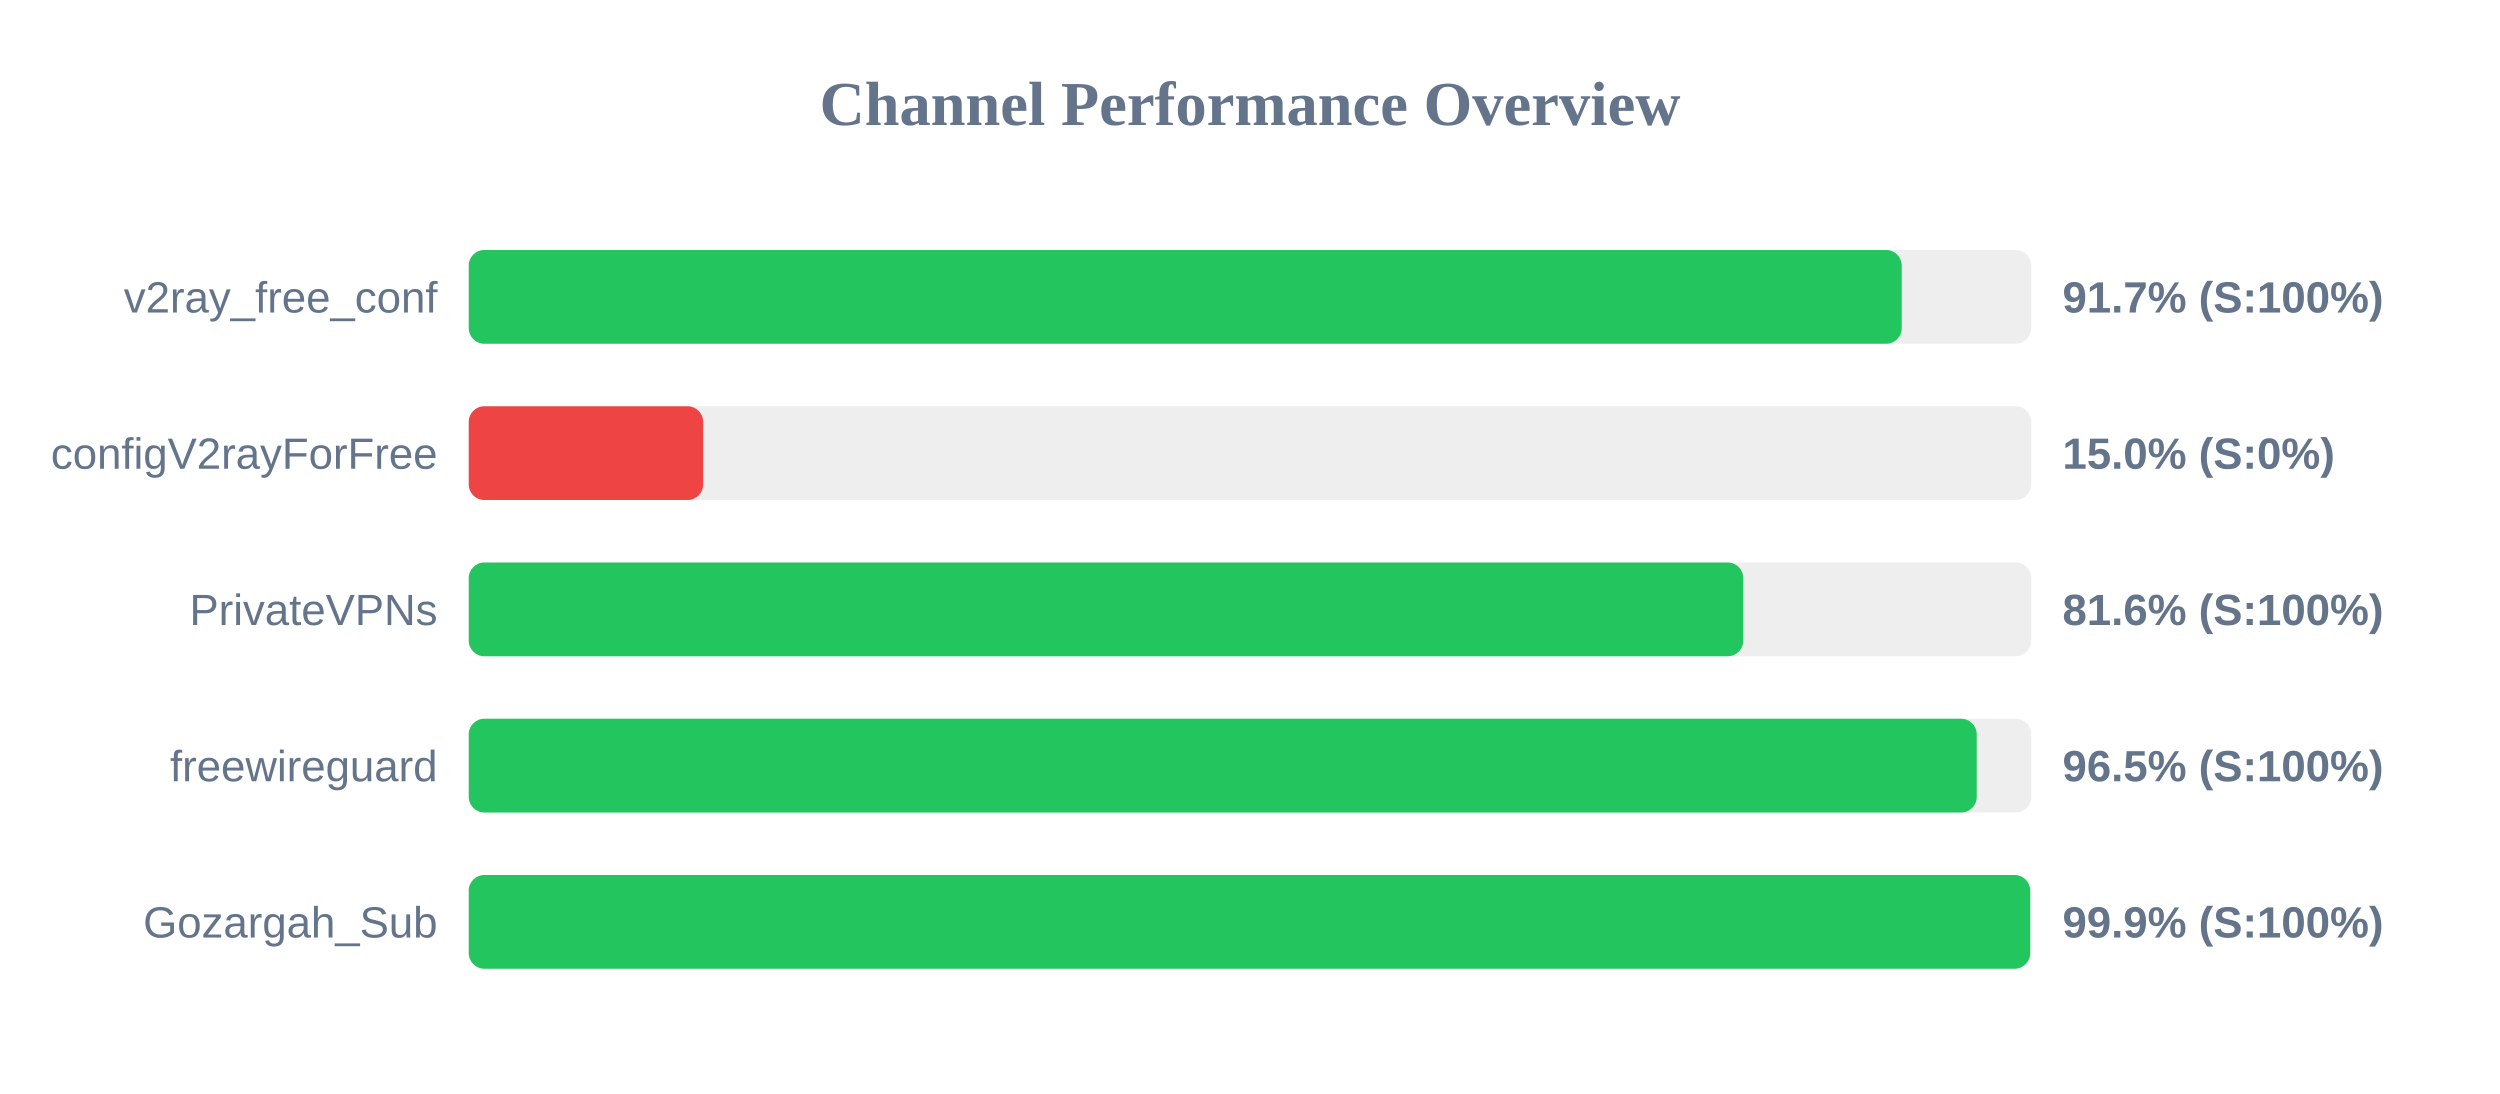
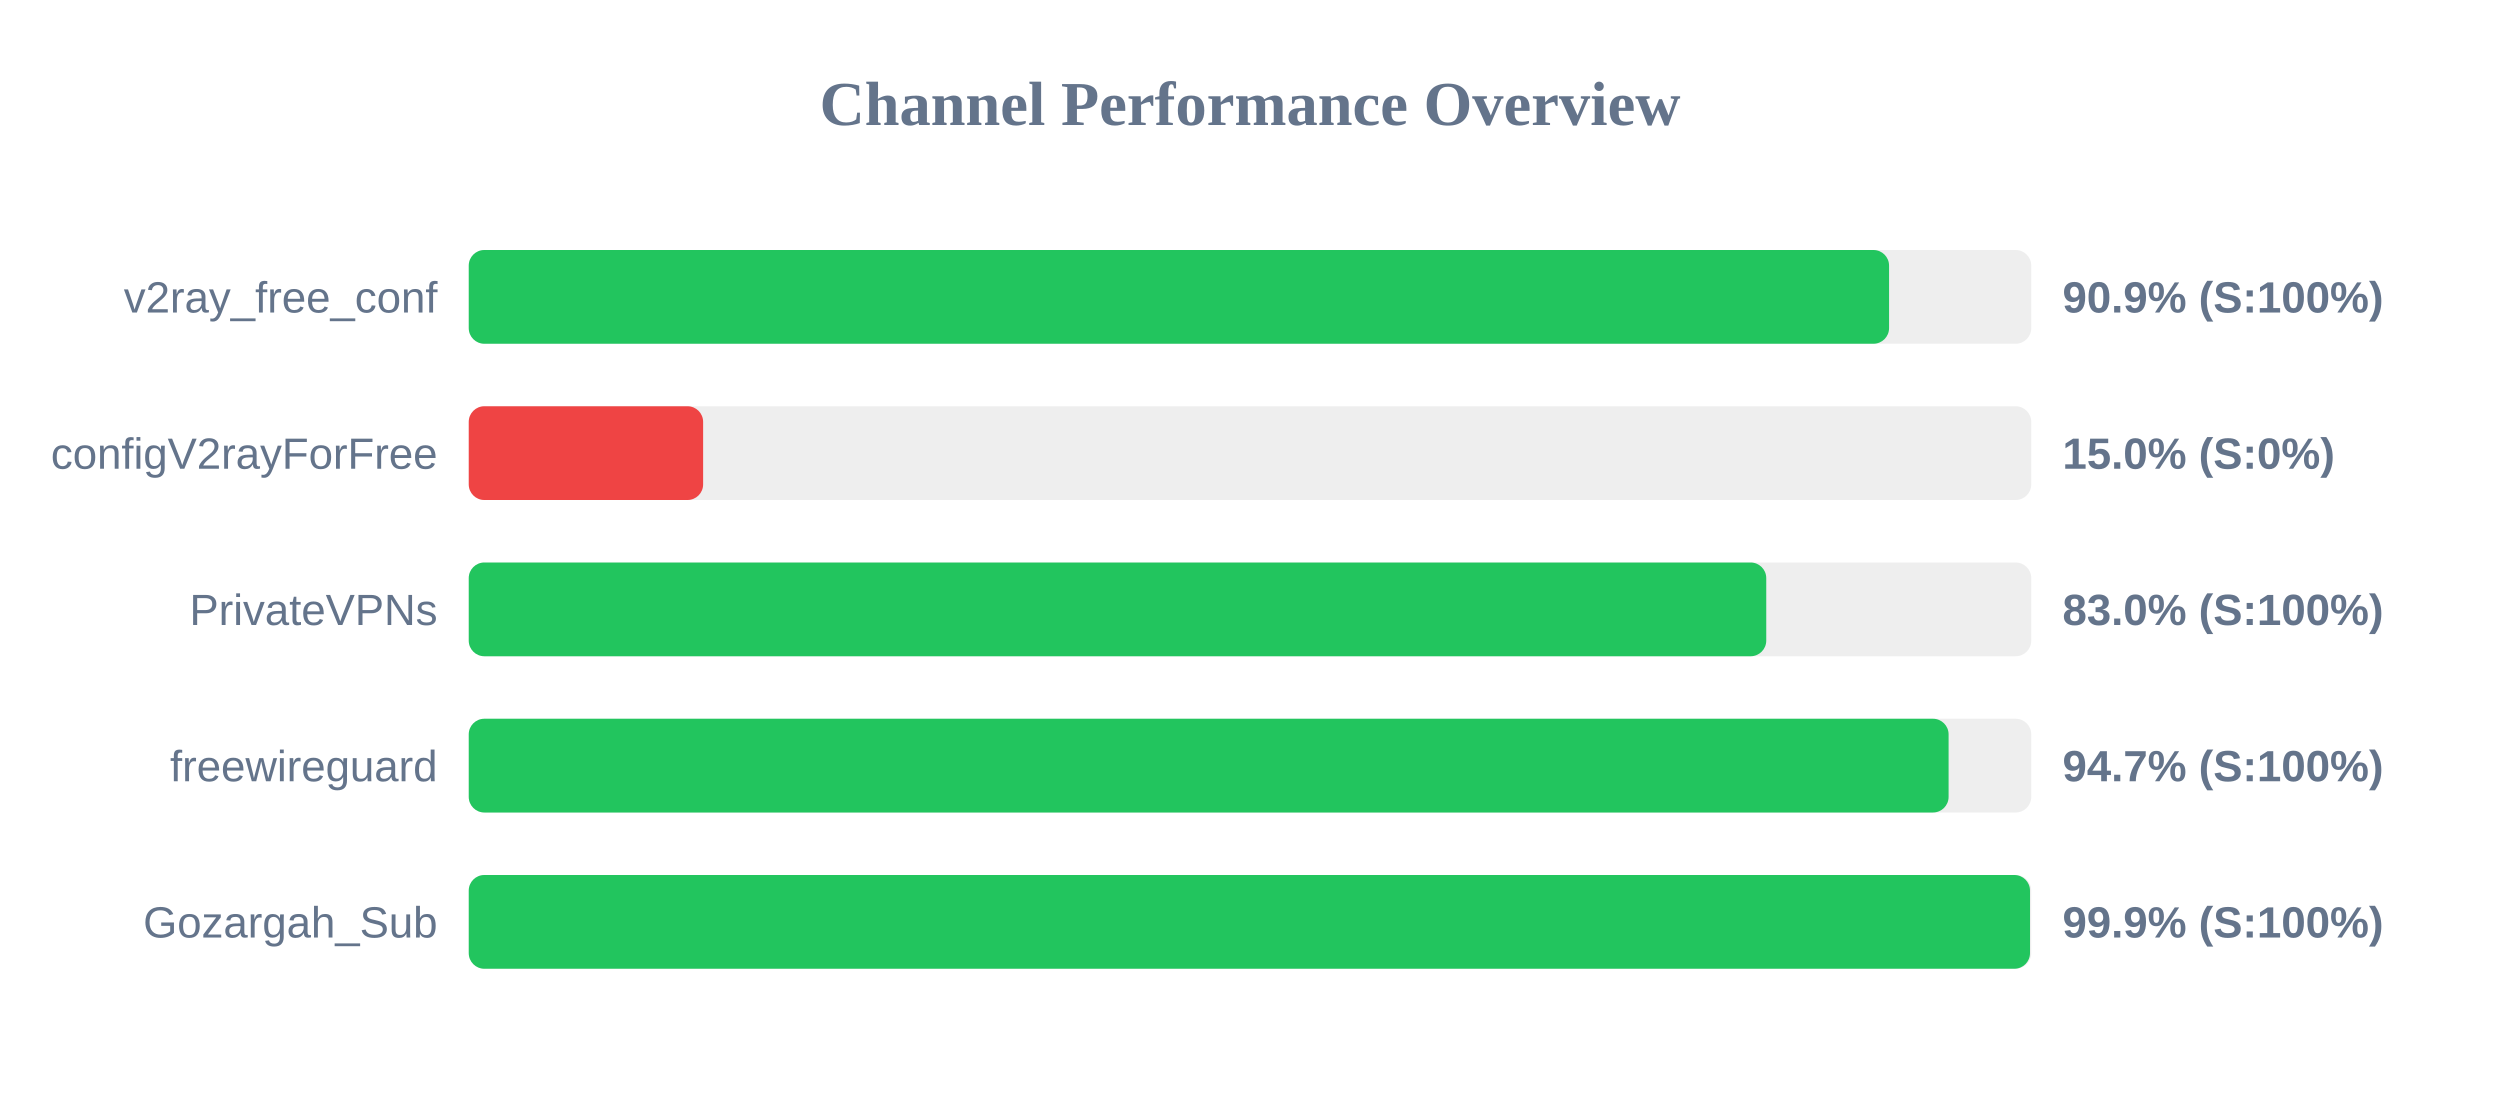
<svg xmlns="http://www.w3.org/2000/svg" width="800" height="350" version="1.1">
  <style>
        .row { font: 14px Arial; fill: #64748b; }
        .score { font: bold 14px Arial; fill: #64748b; }
    </style>
  <text x="400" y="40" text-anchor="middle" font-size="20px" font-weight="bold" fill="#64748b">Channel Performance Overview</text>
  <rect x="150" y="80" width="500" height="30" fill="#eee" rx="5" />
-   <rect x="150" y="80" width="458.55" height="30" fill="#22c55e" rx="5" />
+   <rect x="150" y="80" width="454.5" height="30" fill="#22c55e" rx="5" />
  <text x="140" y="100" text-anchor="end" class="row">v2ray_free_conf</text>
-   <text x="660" y="100" text-anchor="start" class="score">91.7% (S:100%)</text>
+   <text x="660" y="100" text-anchor="start" class="score">90.9% (S:100%)</text>
  <rect x="150" y="130" width="500" height="30" fill="#eee" rx="5" />
  <rect x="150" y="130" width="75.0" height="30" fill="#ef4444" rx="5" />
  <text x="140" y="150" text-anchor="end" class="row">configV2rayForFree</text>
  <text x="660" y="150" text-anchor="start" class="score">15.0% (S:0%)</text>
  <rect x="150" y="180" width="500" height="30" fill="#eee" rx="5" />
-   <rect x="150" y="180" width="407.85" height="30" fill="#22c55e" rx="5" />
+   <rect x="150" y="180" width="415.2" height="30" fill="#22c55e" rx="5" />
  <text x="140" y="200" text-anchor="end" class="row">PrivateVPNs</text>
-   <text x="660" y="200" text-anchor="start" class="score">81.6% (S:100%)</text>
+   <text x="660" y="200" text-anchor="start" class="score">83.0% (S:100%)</text>
  <rect x="150" y="230" width="500" height="30" fill="#eee" rx="5" />
-   <rect x="150" y="230" width="482.55" height="30" fill="#22c55e" rx="5" />
+   <rect x="150" y="230" width="473.55" height="30" fill="#22c55e" rx="5" />
  <text x="140" y="250" text-anchor="end" class="row">freewireguard</text>
-   <text x="660" y="250" text-anchor="start" class="score">96.5% (S:100%)</text>
+   <text x="660" y="250" text-anchor="start" class="score">94.7% (S:100%)</text>
  <rect x="150" y="280" width="500" height="30" fill="#eee" rx="5" />
-   <rect x="150" y="280" width="499.65" height="30" fill="#22c55e" rx="5" />
+   <rect x="150" y="280" width="499.6" height="30" fill="#22c55e" rx="5" />
  <text x="140" y="300" text-anchor="end" class="row">Gozargah_Sub</text>
  <text x="660" y="300" text-anchor="start" class="score">99.9% (S:100%)</text>
</svg>
